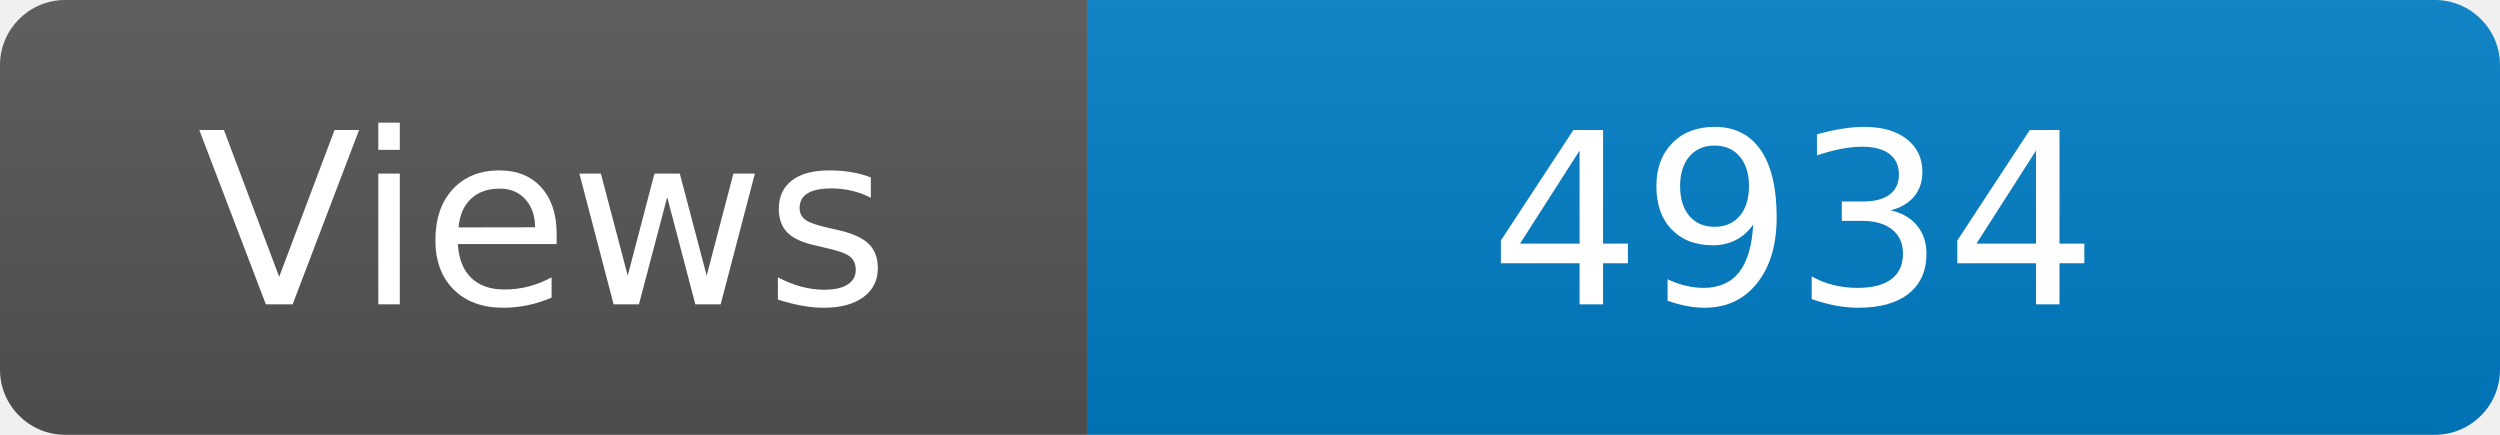
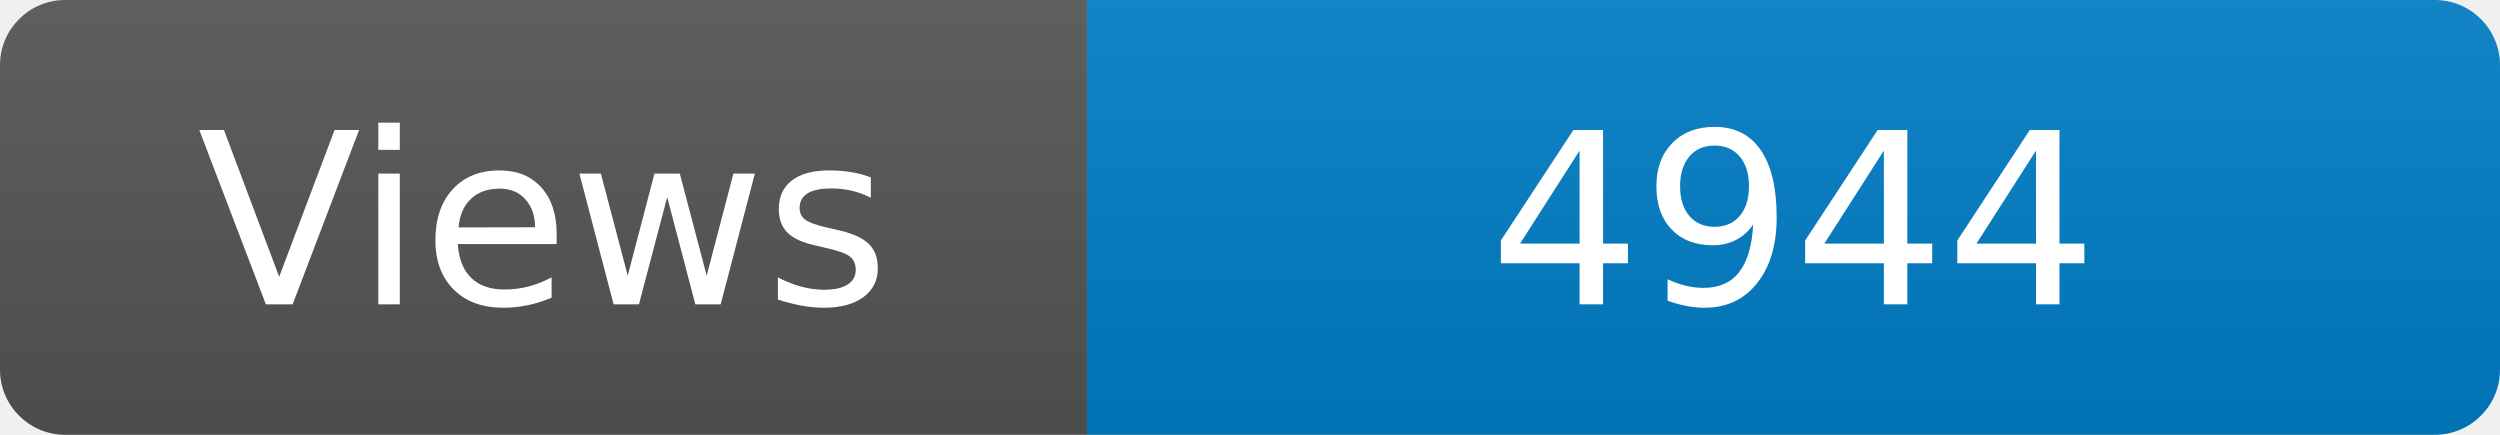
<svg xmlns="http://www.w3.org/2000/svg" width="115" height="20" role="img" aria-label="Maintained?: yes">
  <linearGradient id="s" x2="0" y2="100%">
    <stop offset="0" stop-color="#bbb" stop-opacity=".1" />
    <stop offset="1" stop-opacity=".1" />
  </linearGradient>
  <clipPath id="r">
    <rect width="115" height="20" rx="3" fill="#fff" />
  </clipPath>
  <g clip-path="url(#r)">
    <rect width="50" height="20" fill="#555" />
    <rect x="50" width="160" height="20" fill="#007ec6" />
    <rect width="115" height="20" fill="url(#s)" />
  </g>
  <g fill="#fff" text-anchor="middle" font-family="Verdana,Geneva,DejaVu Sans,sans-serif" font-size="110">
    <text x="250" y="140" transform="scale(.1)" fill="#fff">Views</text>
-     <text x="825" y="140" transform="scale(.1)" fill="#fff">4934</text>
+     <text x="825" y="140" transform="scale(.1)" fill="#fff">4944</text>
  </g>
</svg>
